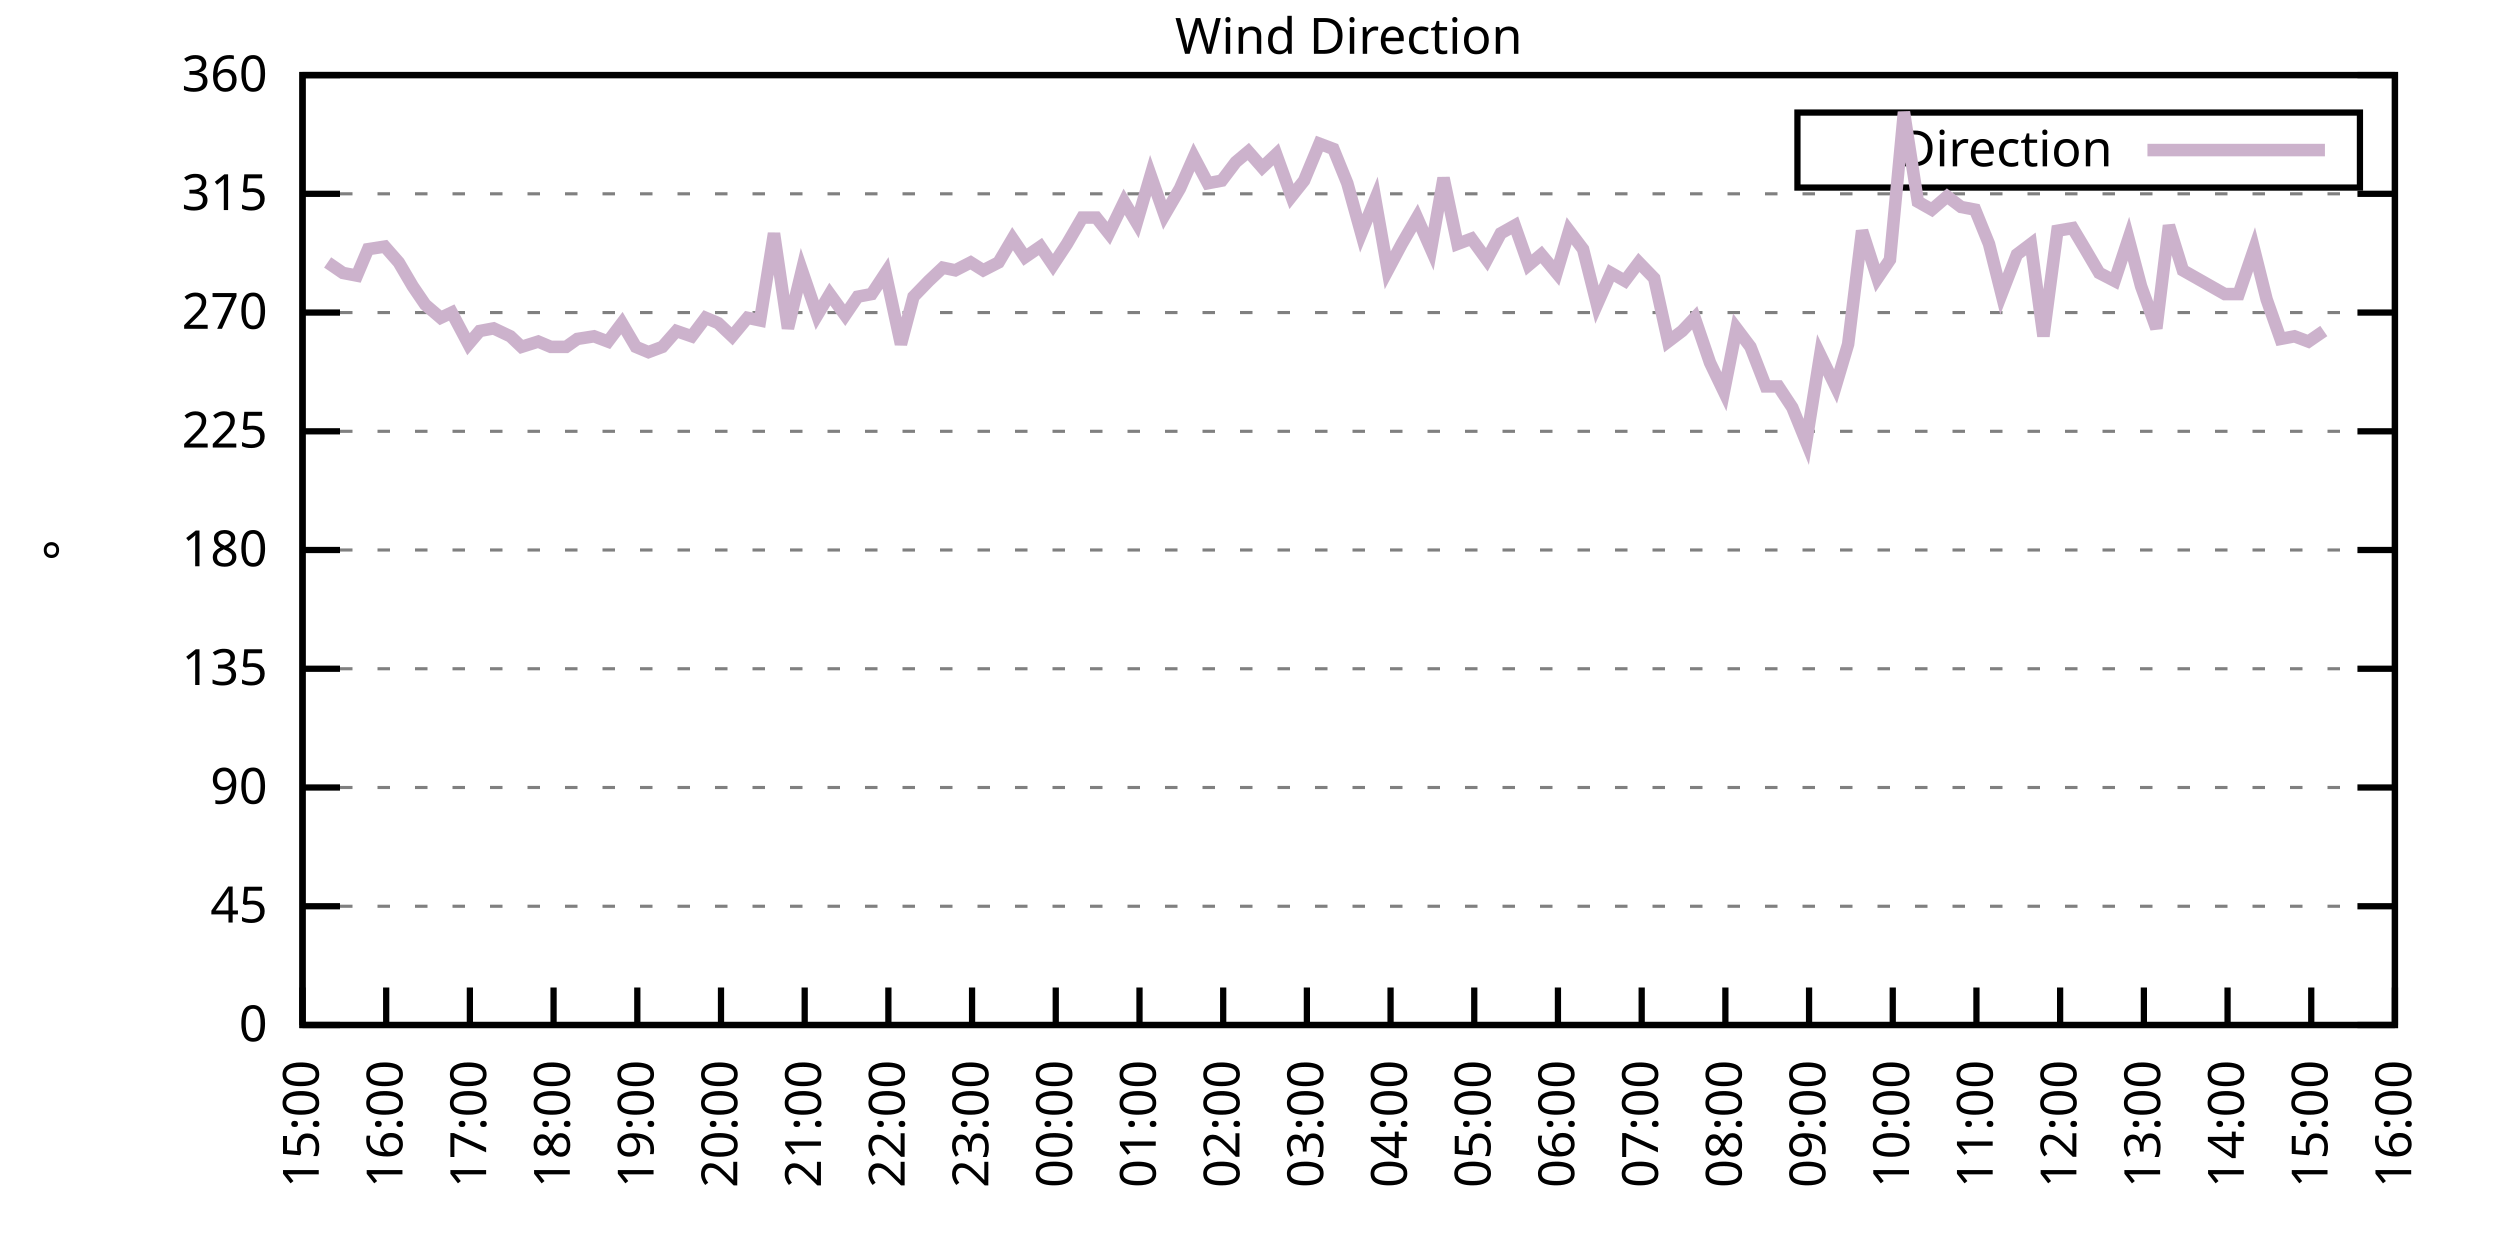
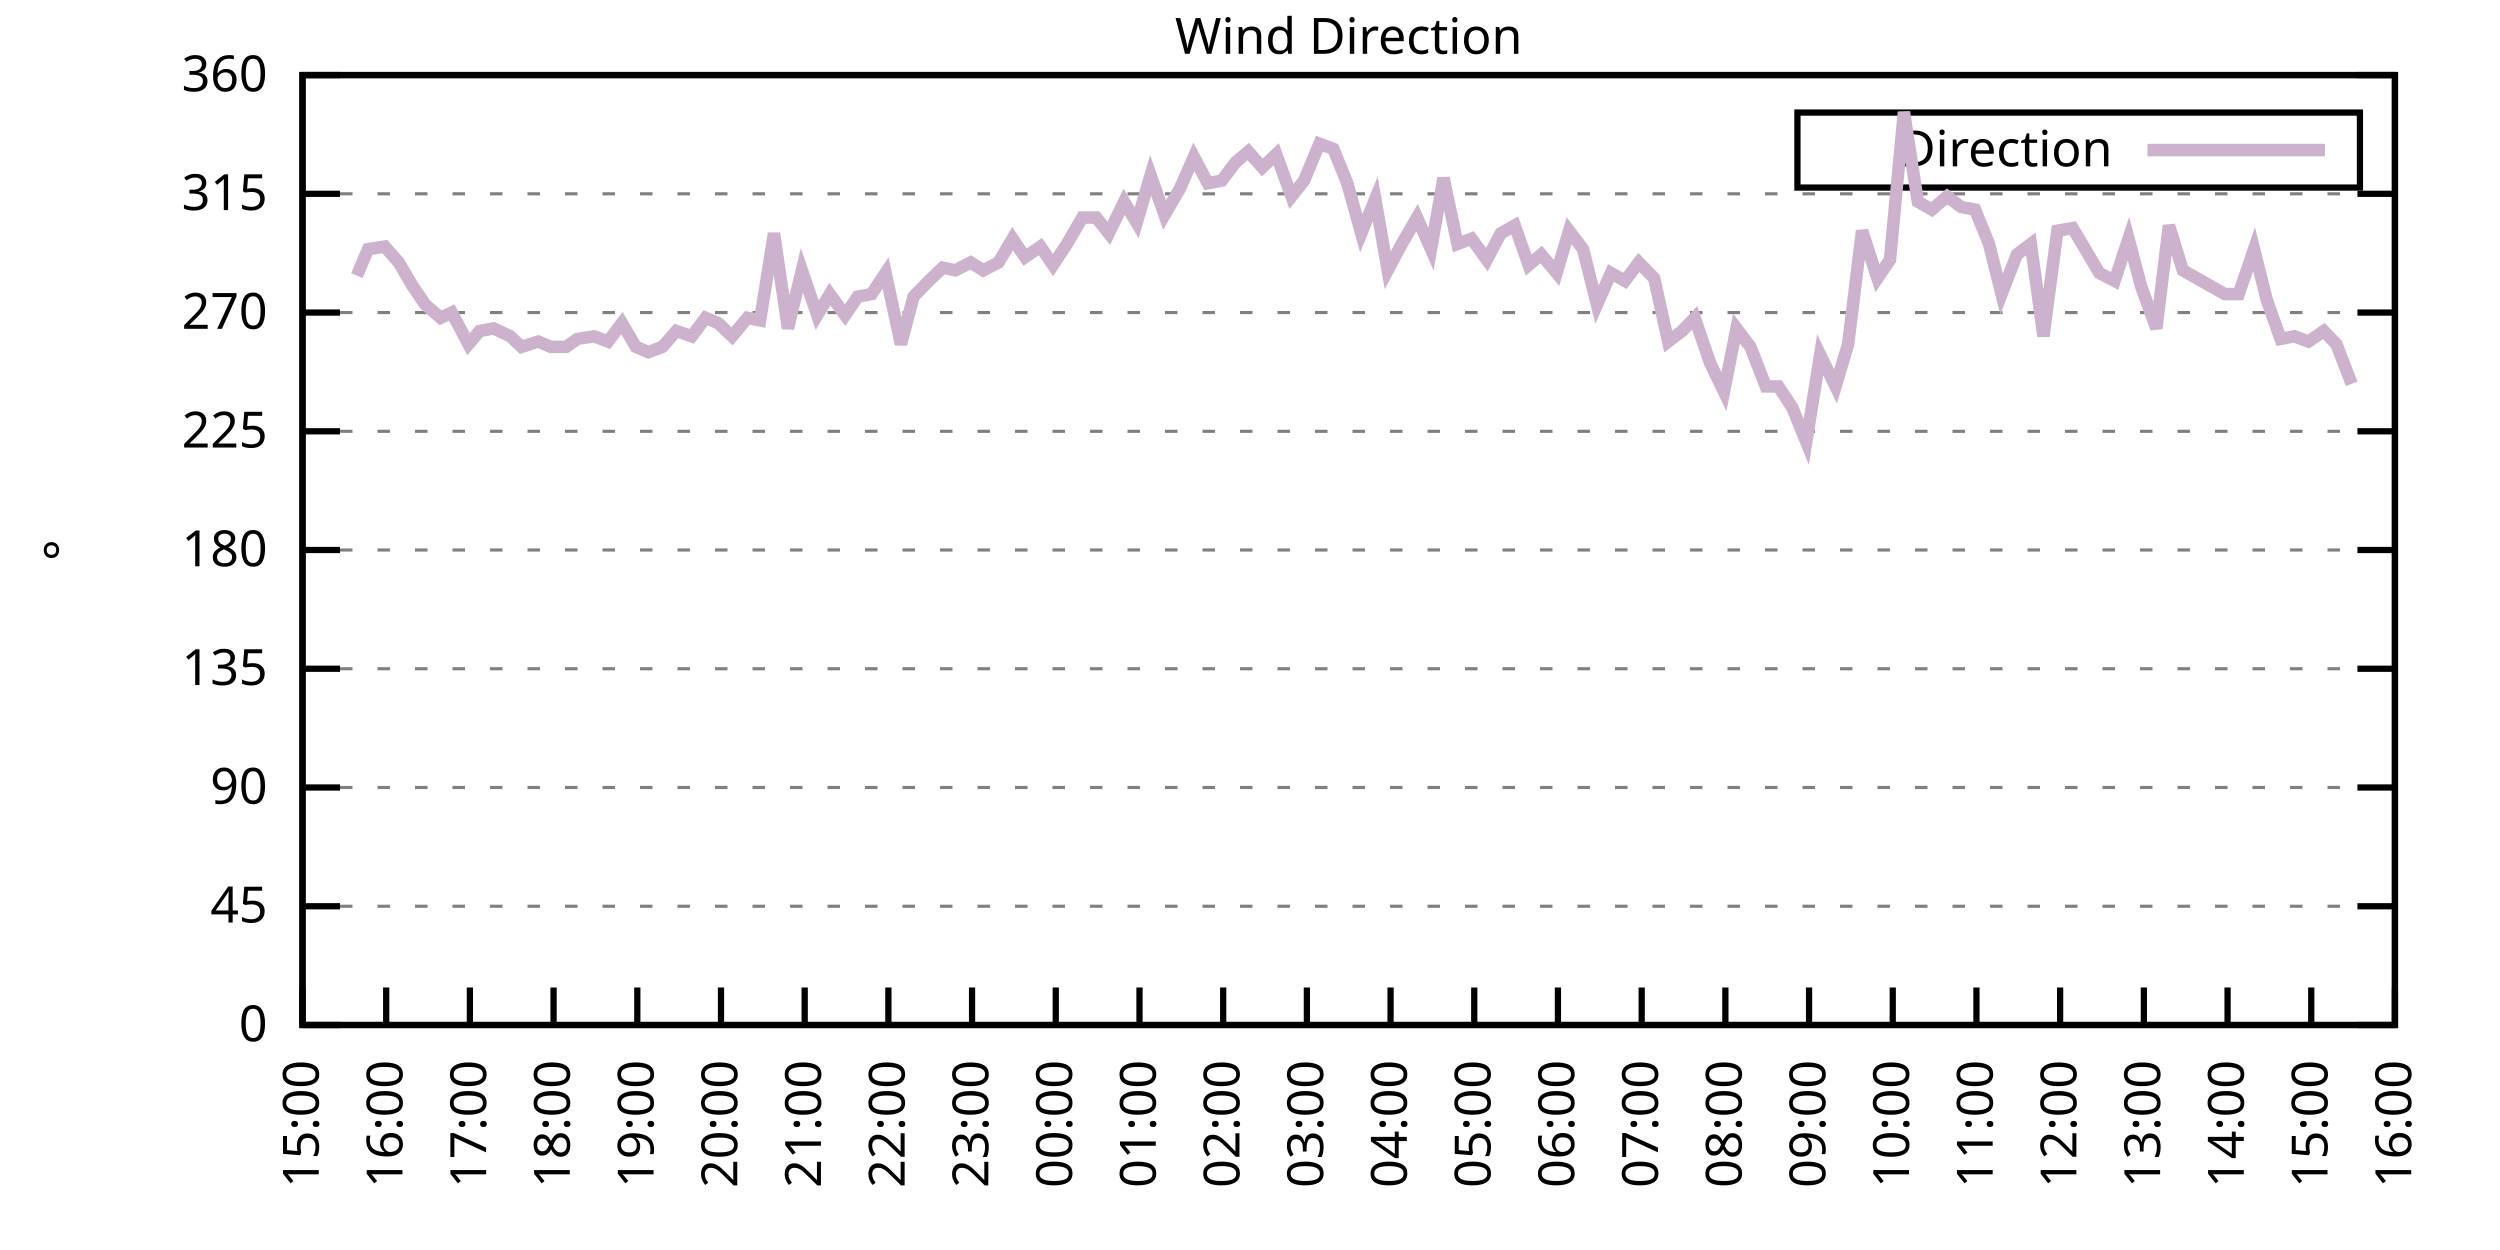
<svg xmlns="http://www.w3.org/2000/svg" xmlns:xlink="http://www.w3.org/1999/xlink" width="400" height="200" viewBox="0 0 400 200">
  <g id="gnuplot_canvas">
    <rect x="0" y="0" width="400" height="200" fill="none" />
    <defs>
      <circle id="gpDot" r="0.5" stroke-width="0.5" stroke="currentColor" />
      <path id="gpPt0" stroke-width="0.333" stroke="currentColor" d="M-1,0 h2 M0,-1 v2" />
      <path id="gpPt1" stroke-width="0.333" stroke="currentColor" d="M-1,-1 L1,1 M1,-1 L-1,1" />
      <path id="gpPt2" stroke-width="0.333" stroke="currentColor" d="M-1,0 L1,0 M0,-1 L0,1 M-1,-1 L1,1 M-1,1 L1,-1" />
      <rect id="gpPt3" stroke-width="0.333" stroke="currentColor" x="-1" y="-1" width="2" height="2" />
      <rect id="gpPt4" stroke-width="0.333" stroke="currentColor" fill="currentColor" x="-1" y="-1" width="2" height="2" />
      <circle id="gpPt5" stroke-width="0.333" stroke="currentColor" cx="0" cy="0" r="1" />
      <use xlink:href="#gpPt5" id="gpPt6" fill="currentColor" stroke="none" />
      <path id="gpPt7" stroke-width="0.333" stroke="currentColor" d="M0,-1.33 L-1.33,0.67 L1.33,0.67 z" />
      <use xlink:href="#gpPt7" id="gpPt8" fill="currentColor" stroke="none" />
      <use xlink:href="#gpPt7" id="gpPt9" stroke="currentColor" transform="rotate(180)" />
      <use xlink:href="#gpPt9" id="gpPt10" fill="currentColor" stroke="none" />
      <use xlink:href="#gpPt3" id="gpPt11" stroke="currentColor" transform="rotate(45)" />
      <use xlink:href="#gpPt11" id="gpPt12" fill="currentColor" stroke="none" />
      <path id="gpPt13" stroke-width="0.333" stroke="currentColor" d="M0,1.330 L1.265,0.411 L0.782,-1.067 L-0.782,-1.076 L-1.265,0.411 z" />
      <use xlink:href="#gpPt13" id="gpPt14" fill="currentColor" stroke="none" />
      <filter id="textbox" filterUnits="objectBoundingBox" x="0" y="0" height="1" width="1">
        <feFlood flood-color="white" flood-opacity="1" result="bgnd" />
        <feComposite in="SourceGraphic" in2="bgnd" operator="atop" />
      </filter>
      <filter id="greybox" filterUnits="objectBoundingBox" x="0" y="0" height="1" width="1">
        <feFlood flood-color="lightgrey" flood-opacity="1" result="grey" />
        <feComposite in="SourceGraphic" in2="grey" operator="atop" />
      </filter>
    </defs>
    <g fill="none" color="white" stroke="currentColor" stroke-width="1.00" stroke-linecap="butt" stroke-linejoin="miter">
</g>
    <g fill="none" color="black" stroke="currentColor" stroke-width="1.00" stroke-linecap="butt" stroke-linejoin="miter">
      <g stroke="none" shape-rendering="crispEdges">
        <polygon fill="rgb(255, 255, 255)" points="48.40,164.00 383.18,164.00 383.18,12.02 48.40,12.02 " />
      </g>
    </g>
    <g fill="none" color="black" stroke="currentColor" stroke-width="1.00" stroke-linecap="butt" stroke-linejoin="miter">
</g>
    <g fill="none" color="black" stroke="black" stroke-width="0.50" stroke-linecap="butt" stroke-linejoin="miter">
</g>
    <g fill="none" color="gray" stroke="currentColor" stroke-width="0.50" stroke-linecap="butt" stroke-linejoin="miter">
      <path stroke="gray" stroke-dasharray="2,4" class="gridline" d="M48.40,164.00 L383.19,164.00  " />
    </g>
    <g fill="none" color="gray" stroke="gray" stroke-width="1.00" stroke-linecap="butt" stroke-linejoin="miter">
</g>
    <g fill="none" color="black" stroke="currentColor" stroke-width="1.00" stroke-linecap="butt" stroke-linejoin="miter">
      <path stroke="black" d="M48.40,164.00 L54.40,164.00 M383.19,164.00 L377.19,164.00  " />
      <g transform="translate(42.80,166.60)" stroke="none" fill="black" font-family="Sans" font-size="8.00" text-anchor="end">
        <text>
          <tspan font-family="Sans"> 0</tspan>
        </text>
      </g>
    </g>
    <g fill="none" color="black" stroke="currentColor" stroke-width="1.00" stroke-linecap="butt" stroke-linejoin="miter">
</g>
    <g fill="none" color="black" stroke="black" stroke-width="0.50" stroke-linecap="butt" stroke-linejoin="miter">
</g>
    <g fill="none" color="gray" stroke="currentColor" stroke-width="0.50" stroke-linecap="butt" stroke-linejoin="miter">
      <path stroke="gray" stroke-dasharray="2,4" class="gridline" d="M48.40,145.00 L383.19,145.00  " />
    </g>
    <g fill="none" color="gray" stroke="gray" stroke-width="1.00" stroke-linecap="butt" stroke-linejoin="miter">
</g>
    <g fill="none" color="black" stroke="currentColor" stroke-width="1.00" stroke-linecap="butt" stroke-linejoin="miter">
      <path stroke="black" d="M48.40,145.00 L54.40,145.00 M383.19,145.00 L377.19,145.00  " />
      <g transform="translate(42.80,147.60)" stroke="none" fill="black" font-family="Sans" font-size="8.00" text-anchor="end">
        <text>
          <tspan font-family="Sans"> 45</tspan>
        </text>
      </g>
    </g>
    <g fill="none" color="black" stroke="currentColor" stroke-width="1.00" stroke-linecap="butt" stroke-linejoin="miter">
</g>
    <g fill="none" color="black" stroke="black" stroke-width="0.50" stroke-linecap="butt" stroke-linejoin="miter">
</g>
    <g fill="none" color="gray" stroke="currentColor" stroke-width="0.50" stroke-linecap="butt" stroke-linejoin="miter">
      <path stroke="gray" stroke-dasharray="2,4" class="gridline" d="M48.40,126.00 L383.19,126.00  " />
    </g>
    <g fill="none" color="gray" stroke="gray" stroke-width="1.00" stroke-linecap="butt" stroke-linejoin="miter">
</g>
    <g fill="none" color="black" stroke="currentColor" stroke-width="1.00" stroke-linecap="butt" stroke-linejoin="miter">
      <path stroke="black" d="M48.40,126.00 L54.40,126.00 M383.19,126.00 L377.19,126.00  " />
      <g transform="translate(42.80,128.60)" stroke="none" fill="black" font-family="Sans" font-size="8.00" text-anchor="end">
        <text>
          <tspan font-family="Sans"> 90</tspan>
        </text>
      </g>
    </g>
    <g fill="none" color="black" stroke="currentColor" stroke-width="1.00" stroke-linecap="butt" stroke-linejoin="miter">
</g>
    <g fill="none" color="black" stroke="black" stroke-width="0.50" stroke-linecap="butt" stroke-linejoin="miter">
</g>
    <g fill="none" color="gray" stroke="currentColor" stroke-width="0.50" stroke-linecap="butt" stroke-linejoin="miter">
      <path stroke="gray" stroke-dasharray="2,4" class="gridline" d="M48.40,107.00 L383.19,107.00  " />
    </g>
    <g fill="none" color="gray" stroke="gray" stroke-width="1.00" stroke-linecap="butt" stroke-linejoin="miter">
</g>
    <g fill="none" color="black" stroke="currentColor" stroke-width="1.00" stroke-linecap="butt" stroke-linejoin="miter">
      <path stroke="black" d="M48.40,107.00 L54.40,107.00 M383.19,107.00 L377.19,107.00  " />
      <g transform="translate(42.80,109.60)" stroke="none" fill="black" font-family="Sans" font-size="8.00" text-anchor="end">
        <text>
          <tspan font-family="Sans"> 135</tspan>
        </text>
      </g>
    </g>
    <g fill="none" color="black" stroke="currentColor" stroke-width="1.00" stroke-linecap="butt" stroke-linejoin="miter">
</g>
    <g fill="none" color="black" stroke="black" stroke-width="0.50" stroke-linecap="butt" stroke-linejoin="miter">
</g>
    <g fill="none" color="gray" stroke="currentColor" stroke-width="0.50" stroke-linecap="butt" stroke-linejoin="miter">
      <path stroke="gray" stroke-dasharray="2,4" class="gridline" d="M48.40,88.00 L383.19,88.00  " />
    </g>
    <g fill="none" color="gray" stroke="gray" stroke-width="1.00" stroke-linecap="butt" stroke-linejoin="miter">
</g>
    <g fill="none" color="black" stroke="currentColor" stroke-width="1.00" stroke-linecap="butt" stroke-linejoin="miter">
      <path stroke="black" d="M48.40,88.00 L54.40,88.00 M383.19,88.00 L377.19,88.00  " />
      <g transform="translate(42.80,90.60)" stroke="none" fill="black" font-family="Sans" font-size="8.00" text-anchor="end">
        <text>
          <tspan font-family="Sans"> 180</tspan>
        </text>
      </g>
    </g>
    <g fill="none" color="black" stroke="currentColor" stroke-width="1.00" stroke-linecap="butt" stroke-linejoin="miter">
</g>
    <g fill="none" color="black" stroke="black" stroke-width="0.50" stroke-linecap="butt" stroke-linejoin="miter">
</g>
    <g fill="none" color="gray" stroke="currentColor" stroke-width="0.50" stroke-linecap="butt" stroke-linejoin="miter">
      <path stroke="gray" stroke-dasharray="2,4" class="gridline" d="M48.40,69.01 L383.19,69.01  " />
    </g>
    <g fill="none" color="gray" stroke="gray" stroke-width="1.00" stroke-linecap="butt" stroke-linejoin="miter">
</g>
    <g fill="none" color="black" stroke="currentColor" stroke-width="1.00" stroke-linecap="butt" stroke-linejoin="miter">
      <path stroke="black" d="M48.40,69.01 L54.40,69.01 M383.19,69.01 L377.19,69.01  " />
      <g transform="translate(42.80,71.61)" stroke="none" fill="black" font-family="Sans" font-size="8.00" text-anchor="end">
        <text>
          <tspan font-family="Sans"> 225</tspan>
        </text>
      </g>
    </g>
    <g fill="none" color="black" stroke="currentColor" stroke-width="1.00" stroke-linecap="butt" stroke-linejoin="miter">
</g>
    <g fill="none" color="black" stroke="black" stroke-width="0.50" stroke-linecap="butt" stroke-linejoin="miter">
</g>
    <g fill="none" color="gray" stroke="currentColor" stroke-width="0.50" stroke-linecap="butt" stroke-linejoin="miter">
      <path stroke="gray" stroke-dasharray="2,4" class="gridline" d="M48.40,50.01 L383.19,50.01  " />
    </g>
    <g fill="none" color="gray" stroke="gray" stroke-width="1.00" stroke-linecap="butt" stroke-linejoin="miter">
</g>
    <g fill="none" color="black" stroke="currentColor" stroke-width="1.00" stroke-linecap="butt" stroke-linejoin="miter">
      <path stroke="black" d="M48.40,50.01 L54.40,50.01 M383.19,50.01 L377.19,50.01  " />
      <g transform="translate(42.80,52.61)" stroke="none" fill="black" font-family="Sans" font-size="8.00" text-anchor="end">
        <text>
          <tspan font-family="Sans"> 270</tspan>
        </text>
      </g>
    </g>
    <g fill="none" color="black" stroke="currentColor" stroke-width="1.00" stroke-linecap="butt" stroke-linejoin="miter">
</g>
    <g fill="none" color="black" stroke="black" stroke-width="0.50" stroke-linecap="butt" stroke-linejoin="miter">
</g>
    <g fill="none" color="gray" stroke="currentColor" stroke-width="0.50" stroke-linecap="butt" stroke-linejoin="miter">
      <path stroke="gray" stroke-dasharray="2,4" class="gridline" d="M48.40,31.01 L383.19,31.01  " />
    </g>
    <g fill="none" color="gray" stroke="gray" stroke-width="1.00" stroke-linecap="butt" stroke-linejoin="miter">
</g>
    <g fill="none" color="black" stroke="currentColor" stroke-width="1.00" stroke-linecap="butt" stroke-linejoin="miter">
      <path stroke="black" d="M48.40,31.01 L54.40,31.01 M383.19,31.01 L377.19,31.01  " />
      <g transform="translate(42.80,33.61)" stroke="none" fill="black" font-family="Sans" font-size="8.00" text-anchor="end">
        <text>
          <tspan font-family="Sans"> 315</tspan>
        </text>
      </g>
    </g>
    <g fill="none" color="black" stroke="currentColor" stroke-width="1.00" stroke-linecap="butt" stroke-linejoin="miter">
</g>
    <g fill="none" color="black" stroke="black" stroke-width="0.50" stroke-linecap="butt" stroke-linejoin="miter">
</g>
    <g fill="none" color="gray" stroke="currentColor" stroke-width="0.50" stroke-linecap="butt" stroke-linejoin="miter">
      <path stroke="gray" stroke-dasharray="2,4" class="gridline" d="M48.40,12.01 L383.19,12.01  " />
    </g>
    <g fill="none" color="gray" stroke="gray" stroke-width="1.00" stroke-linecap="butt" stroke-linejoin="miter">
</g>
    <g fill="none" color="black" stroke="currentColor" stroke-width="1.00" stroke-linecap="butt" stroke-linejoin="miter">
      <path stroke="black" d="M48.40,12.01 L54.40,12.01 M383.19,12.01 L377.19,12.01  " />
      <g transform="translate(42.80,14.61)" stroke="none" fill="black" font-family="Sans" font-size="8.00" text-anchor="end">
        <text>
          <tspan font-family="Sans"> 360</tspan>
        </text>
      </g>
    </g>
    <g fill="none" color="black" stroke="currentColor" stroke-width="1.00" stroke-linecap="butt" stroke-linejoin="miter">
      <path stroke="black" d="M48.40,164.00 L48.40,158.00  " />
      <g transform="translate(51.00,169.60) rotate(270.00)" stroke="none" fill="black" font-family="Sans" font-size="8.00" text-anchor="end">
        <text>
          <tspan font-family="Sans">15:00</tspan>
        </text>
      </g>
    </g>
    <g fill="none" color="black" stroke="currentColor" stroke-width="1.00" stroke-linecap="butt" stroke-linejoin="miter">
      <path stroke="black" d="M61.79,164.00 L61.79,158.00  " />
      <g transform="translate(64.39,169.60) rotate(270.00)" stroke="none" fill="black" font-family="Sans" font-size="8.00" text-anchor="end">
        <text>
          <tspan font-family="Sans">16:00</tspan>
        </text>
      </g>
    </g>
    <g fill="none" color="black" stroke="currentColor" stroke-width="1.00" stroke-linecap="butt" stroke-linejoin="miter">
      <path stroke="black" d="M75.18,164.00 L75.18,158.00  " />
      <g transform="translate(77.78,169.60) rotate(270.00)" stroke="none" fill="black" font-family="Sans" font-size="8.00" text-anchor="end">
        <text>
          <tspan font-family="Sans">17:00</tspan>
        </text>
      </g>
    </g>
    <g fill="none" color="black" stroke="currentColor" stroke-width="1.00" stroke-linecap="butt" stroke-linejoin="miter">
      <path stroke="black" d="M88.57,164.00 L88.57,158.00  " />
      <g transform="translate(91.17,169.60) rotate(270.00)" stroke="none" fill="black" font-family="Sans" font-size="8.00" text-anchor="end">
        <text>
          <tspan font-family="Sans">18:00</tspan>
        </text>
      </g>
    </g>
    <g fill="none" color="black" stroke="currentColor" stroke-width="1.00" stroke-linecap="butt" stroke-linejoin="miter">
      <path stroke="black" d="M101.97,164.00 L101.97,158.00  " />
      <g transform="translate(104.57,169.60) rotate(270.00)" stroke="none" fill="black" font-family="Sans" font-size="8.00" text-anchor="end">
        <text>
          <tspan font-family="Sans">19:00</tspan>
        </text>
      </g>
    </g>
    <g fill="none" color="black" stroke="currentColor" stroke-width="1.00" stroke-linecap="butt" stroke-linejoin="miter">
      <path stroke="black" d="M115.36,164.00 L115.36,158.00  " />
      <g transform="translate(117.96,169.60) rotate(270.00)" stroke="none" fill="black" font-family="Sans" font-size="8.00" text-anchor="end">
        <text>
          <tspan font-family="Sans">20:00</tspan>
        </text>
      </g>
    </g>
    <g fill="none" color="black" stroke="currentColor" stroke-width="1.00" stroke-linecap="butt" stroke-linejoin="miter">
      <path stroke="black" d="M128.75,164.00 L128.75,158.00  " />
      <g transform="translate(131.35,169.60) rotate(270.00)" stroke="none" fill="black" font-family="Sans" font-size="8.00" text-anchor="end">
        <text>
          <tspan font-family="Sans">21:00</tspan>
        </text>
      </g>
    </g>
    <g fill="none" color="black" stroke="currentColor" stroke-width="1.00" stroke-linecap="butt" stroke-linejoin="miter">
      <path stroke="black" d="M142.14,164.00 L142.14,158.00  " />
      <g transform="translate(144.74,169.60) rotate(270.00)" stroke="none" fill="black" font-family="Sans" font-size="8.00" text-anchor="end">
        <text>
          <tspan font-family="Sans">22:00</tspan>
        </text>
      </g>
    </g>
    <g fill="none" color="black" stroke="currentColor" stroke-width="1.00" stroke-linecap="butt" stroke-linejoin="miter">
      <path stroke="black" d="M155.53,164.00 L155.53,158.00  " />
      <g transform="translate(158.13,169.60) rotate(270.00)" stroke="none" fill="black" font-family="Sans" font-size="8.00" text-anchor="end">
        <text>
          <tspan font-family="Sans">23:00</tspan>
        </text>
      </g>
    </g>
    <g fill="none" color="black" stroke="currentColor" stroke-width="1.00" stroke-linecap="butt" stroke-linejoin="miter">
      <path stroke="black" d="M168.92,164.00 L168.92,158.00  " />
      <g transform="translate(171.52,169.60) rotate(270.00)" stroke="none" fill="black" font-family="Sans" font-size="8.00" text-anchor="end">
        <text>
          <tspan font-family="Sans">00:00</tspan>
        </text>
      </g>
    </g>
    <g fill="none" color="black" stroke="currentColor" stroke-width="1.00" stroke-linecap="butt" stroke-linejoin="miter">
      <path stroke="black" d="M182.32,164.00 L182.32,158.00  " />
      <g transform="translate(184.92,169.60) rotate(270.00)" stroke="none" fill="black" font-family="Sans" font-size="8.00" text-anchor="end">
        <text>
          <tspan font-family="Sans">01:00</tspan>
        </text>
      </g>
    </g>
    <g fill="none" color="black" stroke="currentColor" stroke-width="1.00" stroke-linecap="butt" stroke-linejoin="miter">
      <path stroke="black" d="M195.71,164.00 L195.71,158.00  " />
      <g transform="translate(198.31,169.60) rotate(270.00)" stroke="none" fill="black" font-family="Sans" font-size="8.00" text-anchor="end">
        <text>
          <tspan font-family="Sans">02:00</tspan>
        </text>
      </g>
    </g>
    <g fill="none" color="black" stroke="currentColor" stroke-width="1.00" stroke-linecap="butt" stroke-linejoin="miter">
      <path stroke="black" d="M209.10,164.00 L209.10,158.00  " />
      <g transform="translate(211.70,169.60) rotate(270.00)" stroke="none" fill="black" font-family="Sans" font-size="8.00" text-anchor="end">
        <text>
          <tspan font-family="Sans">03:00</tspan>
        </text>
      </g>
    </g>
    <g fill="none" color="black" stroke="currentColor" stroke-width="1.00" stroke-linecap="butt" stroke-linejoin="miter">
      <path stroke="black" d="M222.49,164.00 L222.49,158.00  " />
      <g transform="translate(225.09,169.60) rotate(270.00)" stroke="none" fill="black" font-family="Sans" font-size="8.00" text-anchor="end">
        <text>
          <tspan font-family="Sans">04:00</tspan>
        </text>
      </g>
    </g>
    <g fill="none" color="black" stroke="currentColor" stroke-width="1.00" stroke-linecap="butt" stroke-linejoin="miter">
      <path stroke="black" d="M235.88,164.00 L235.88,158.00  " />
      <g transform="translate(238.48,169.60) rotate(270.00)" stroke="none" fill="black" font-family="Sans" font-size="8.00" text-anchor="end">
        <text>
          <tspan font-family="Sans">05:00</tspan>
        </text>
      </g>
    </g>
    <g fill="none" color="black" stroke="currentColor" stroke-width="1.00" stroke-linecap="butt" stroke-linejoin="miter">
      <path stroke="black" d="M249.27,164.00 L249.27,158.00  " />
      <g transform="translate(251.87,169.60) rotate(270.00)" stroke="none" fill="black" font-family="Sans" font-size="8.00" text-anchor="end">
        <text>
          <tspan font-family="Sans">06:00</tspan>
        </text>
      </g>
    </g>
    <g fill="none" color="black" stroke="currentColor" stroke-width="1.00" stroke-linecap="butt" stroke-linejoin="miter">
      <path stroke="black" d="M262.67,164.00 L262.67,158.00  " />
      <g transform="translate(265.27,169.60) rotate(270.00)" stroke="none" fill="black" font-family="Sans" font-size="8.00" text-anchor="end">
        <text>
          <tspan font-family="Sans">07:00</tspan>
        </text>
      </g>
    </g>
    <g fill="none" color="black" stroke="currentColor" stroke-width="1.00" stroke-linecap="butt" stroke-linejoin="miter">
      <path stroke="black" d="M276.06,164.00 L276.06,158.00  " />
      <g transform="translate(278.66,169.60) rotate(270.00)" stroke="none" fill="black" font-family="Sans" font-size="8.00" text-anchor="end">
        <text>
          <tspan font-family="Sans">08:00</tspan>
        </text>
      </g>
    </g>
    <g fill="none" color="black" stroke="currentColor" stroke-width="1.00" stroke-linecap="butt" stroke-linejoin="miter">
      <path stroke="black" d="M289.45,164.00 L289.45,158.00  " />
      <g transform="translate(292.05,169.60) rotate(270.00)" stroke="none" fill="black" font-family="Sans" font-size="8.00" text-anchor="end">
        <text>
          <tspan font-family="Sans">09:00</tspan>
        </text>
      </g>
    </g>
    <g fill="none" color="black" stroke="currentColor" stroke-width="1.00" stroke-linecap="butt" stroke-linejoin="miter">
      <path stroke="black" d="M302.84,164.00 L302.84,158.00  " />
      <g transform="translate(305.44,169.60) rotate(270.00)" stroke="none" fill="black" font-family="Sans" font-size="8.00" text-anchor="end">
        <text>
          <tspan font-family="Sans">10:00</tspan>
        </text>
      </g>
    </g>
    <g fill="none" color="black" stroke="currentColor" stroke-width="1.00" stroke-linecap="butt" stroke-linejoin="miter">
      <path stroke="black" d="M316.23,164.00 L316.23,158.00  " />
      <g transform="translate(318.83,169.60) rotate(270.00)" stroke="none" fill="black" font-family="Sans" font-size="8.00" text-anchor="end">
        <text>
          <tspan font-family="Sans">11:00</tspan>
        </text>
      </g>
    </g>
    <g fill="none" color="black" stroke="currentColor" stroke-width="1.00" stroke-linecap="butt" stroke-linejoin="miter">
      <path stroke="black" d="M329.62,164.00 L329.62,158.00  " />
      <g transform="translate(332.22,169.60) rotate(270.00)" stroke="none" fill="black" font-family="Sans" font-size="8.00" text-anchor="end">
        <text>
          <tspan font-family="Sans">12:00</tspan>
        </text>
      </g>
    </g>
    <g fill="none" color="black" stroke="currentColor" stroke-width="1.00" stroke-linecap="butt" stroke-linejoin="miter">
      <path stroke="black" d="M343.02,164.00 L343.02,158.00  " />
      <g transform="translate(345.62,169.60) rotate(270.00)" stroke="none" fill="black" font-family="Sans" font-size="8.00" text-anchor="end">
        <text>
          <tspan font-family="Sans">13:00</tspan>
        </text>
      </g>
    </g>
    <g fill="none" color="black" stroke="currentColor" stroke-width="1.00" stroke-linecap="butt" stroke-linejoin="miter">
      <path stroke="black" d="M356.41,164.00 L356.41,158.00  " />
      <g transform="translate(359.01,169.60) rotate(270.00)" stroke="none" fill="black" font-family="Sans" font-size="8.00" text-anchor="end">
        <text>
          <tspan font-family="Sans">14:00</tspan>
        </text>
      </g>
    </g>
    <g fill="none" color="black" stroke="currentColor" stroke-width="1.00" stroke-linecap="butt" stroke-linejoin="miter">
      <path stroke="black" d="M369.80,164.00 L369.80,158.00  " />
      <g transform="translate(372.40,169.60) rotate(270.00)" stroke="none" fill="black" font-family="Sans" font-size="8.00" text-anchor="end">
        <text>
          <tspan font-family="Sans">15:00</tspan>
        </text>
      </g>
    </g>
    <g fill="none" color="black" stroke="currentColor" stroke-width="1.00" stroke-linecap="butt" stroke-linejoin="miter">
      <path stroke="black" d="M383.19,164.00 L383.19,158.00  " />
      <g transform="translate(385.79,169.60) rotate(270.00)" stroke="none" fill="black" font-family="Sans" font-size="8.00" text-anchor="end">
        <text>
          <tspan font-family="Sans">16:00</tspan>
        </text>
      </g>
    </g>
    <g fill="none" color="black" stroke="currentColor" stroke-width="1.00" stroke-linecap="butt" stroke-linejoin="miter">
</g>
    <g fill="none" color="black" stroke="currentColor" stroke-width="1.00" stroke-linecap="butt" stroke-linejoin="miter">
      <path stroke="black" d="M48.40,12.01 L48.40,164.00 L383.19,164.00 L383.19,12.01 L48.40,12.01 Z  " />
    </g>
    <g fill="none" color="black" stroke="currentColor" stroke-width="1.00" stroke-linecap="butt" stroke-linejoin="miter">
</g>
    <g fill="none" color="black" stroke="currentColor" stroke-width="1.00" stroke-linecap="butt" stroke-linejoin="miter">
      <path stroke="black" d="M287.59,30.01 L287.59,18.01 L377.59,18.01 L377.59,30.01 L287.59,30.01 Z  " />
    </g>
    <g id="Wind_direction_plot_1">
      <g fill="none" color="white" stroke="black" stroke-width="2.00" stroke-linecap="butt" stroke-linejoin="miter">
</g>
      <g fill="none" color="black" stroke="currentColor" stroke-width="2.00" stroke-linecap="butt" stroke-linejoin="miter">
        <g transform="translate(337.99,26.61)" stroke="none" fill="black" font-family="Sans" font-size="8.00" text-anchor="end">
          <text>
            <tspan font-family="Sans">Direction</tspan>
          </text>
        </g>
      </g>
      <g fill="none" color="black" stroke="currentColor" stroke-width="2.00" stroke-linecap="butt" stroke-linejoin="miter">
-         <path stroke="rgb(204, 178, 204)" d="M343.59,24.01 L371.99,24.01 M52.42,41.99 L54.87,43.67 L57.10,44.10 L58.89,39.87 L61.57,39.45 L63.80,41.99   L66.03,45.79 L68.04,48.74 L70.50,50.85 L72.28,50.01 L74.96,55.07 L76.75,52.96 L78.98,52.54 L81.66,53.81   L83.44,55.50 L86.12,54.65 L88.13,55.50 L90.58,55.50 L92.37,54.23 L95.05,53.81 L97.28,54.65 L99.51,51.70   L101.74,55.50 L103.75,56.34 L105.98,55.50 L108.22,52.96 L110.67,53.81 L112.90,50.85 L114.91,51.70 L117.14,53.81   L119.60,50.85 L121.61,51.27 L123.84,37.34 L126.07,52.54 L128.30,43.25 L130.76,50.43 L132.77,47.05 L135.22,50.43   L137.23,47.47 L139.46,47.05 L141.69,43.67 L144.15,55.07 L146.16,47.47 L148.61,44.94 L150.85,42.83 L152.85,43.25   L155.31,41.99 L157.32,43.25 L159.77,41.99 L162.01,38.19 L164.01,41.14 L166.47,39.45 L168.48,42.41 L170.71,39.03   L173.17,34.81 L175.40,34.81 L177.41,37.34 L179.86,32.28 L181.87,35.65 L184.10,28.05 L186.33,34.39 L188.79,30.16   L191.02,25.10 L193.25,29.32 L195.48,28.90 L197.72,25.94 L199.73,24.25 L201.96,26.79 L204.19,24.68 L206.64,31.43   L208.65,28.90 L211.11,22.99 L213.34,23.83 L215.57,29.32 L217.80,37.34 L220.04,31.85 L222.04,43.25 L224.28,39.03   L226.73,34.81 L228.96,39.87 L230.97,28.48 L233.20,39.03 L235.44,38.19 L237.89,41.56 L240.12,37.34 L242.36,36.08   L244.59,42.41 L246.60,40.72 L249.05,43.67 L251.06,36.92 L253.29,39.87 L255.52,48.74 L257.76,43.67 L259.99,44.94   L262.22,41.99 L264.67,44.52 L266.91,54.65 L269.14,52.96 L271.15,50.85 L273.60,58.03 L275.83,62.67 L277.84,52.54   L280.07,55.50 L282.53,61.83 L284.54,61.83 L286.77,65.21 L289.00,70.70 L291.23,56.76 L293.69,61.83 L295.70,55.07   L297.93,36.92 L300.39,44.52 L302.39,41.56 L304.63,17.92 L306.86,32.28 L309.09,33.54 L311.54,31.43 L313.78,33.12   L316.01,33.54 L318.24,39.03 L320.25,47.05 L322.70,40.72 L324.94,39.03 L326.95,53.81 L329.18,36.92 L331.63,36.50   L333.64,39.87 L335.87,43.67 L338.33,44.94 L340.56,38.19 L342.57,45.79 L345.02,52.54 L347.03,36.08 L349.26,43.25   L355.96,47.05 L358.19,47.05 L360.65,39.87 L362.66,47.90 L364.89,54.23 L367.12,53.81 L369.35,54.65 L371.81,52.96    " />
+         <path stroke="rgb(204, 178, 204)" d="M343.59,24.01 L371.99,24.01 M57.10,44.10 L58.89,39.87 L61.57,39.45 L63.80,41.99 L66.03,45.79 L68.04,48.74   L70.50,50.85 L72.28,50.01 L74.96,55.07 L76.75,52.96 L78.98,52.54 L81.66,53.81 L83.44,55.50 L86.12,54.65   L88.13,55.50 L90.58,55.50 L92.37,54.23 L95.05,53.81 L97.28,54.65 L99.51,51.70 L101.74,55.50 L103.75,56.34   L105.98,55.50 L108.22,52.96 L110.67,53.81 L112.90,50.85 L114.91,51.70 L117.14,53.81 L119.60,50.85 L121.61,51.27   L123.84,37.34 L126.07,52.54 L128.30,43.25 L130.76,50.43 L132.77,47.05 L135.22,50.43 L137.23,47.47 L139.46,47.05   L141.69,43.67 L144.15,55.07 L146.16,47.47 L148.61,44.94 L150.85,42.83 L152.85,43.25 L155.31,41.99 L157.32,43.25   L159.77,41.99 L162.01,38.19 L164.01,41.14 L166.47,39.45 L168.48,42.41 L170.71,39.03 L173.17,34.81 L175.40,34.81   L177.41,37.34 L179.86,32.28 L181.87,35.65 L184.10,28.05 L186.33,34.39 L188.79,30.16 L191.02,25.10 L193.25,29.32   L195.48,28.90 L197.72,25.94 L199.73,24.25 L201.96,26.79 L204.19,24.68 L206.64,31.43 L208.65,28.90 L211.11,22.99   L213.34,23.83 L215.57,29.32 L217.80,37.34 L220.04,31.85 L222.04,43.25 L224.28,39.03 L226.73,34.81 L228.96,39.87   L230.97,28.48 L233.20,39.03 L235.44,38.19 L237.89,41.56 L240.12,37.34 L242.36,36.08 L244.59,42.41 L246.60,40.72   L249.05,43.67 L251.06,36.92 L253.29,39.87 L255.52,48.74 L257.76,43.67 L259.99,44.94 L262.22,41.99 L264.67,44.52   L266.91,54.65 L269.14,52.96 L271.15,50.85 L273.60,58.03 L275.83,62.67 L277.84,52.54 L280.07,55.50 L282.53,61.83   L284.54,61.83 L286.77,65.21 L289.00,70.70 L291.23,56.76 L293.69,61.83 L295.70,55.07 L297.93,36.92 L300.39,44.52   L302.39,41.56 L304.63,17.92 L306.86,32.28 L309.09,33.54 L311.54,31.43 L313.78,33.12 L316.01,33.54 L318.24,39.03   L320.25,47.05 L322.70,40.72 L324.94,39.03 L326.95,53.81 L329.18,36.92 L331.63,36.50 L333.64,39.87 L335.87,43.67   L338.33,44.94 L340.56,38.19 L342.57,45.79 L345.02,52.54 L347.03,36.08 L349.26,43.25 L355.96,47.05 L358.19,47.05   L360.65,39.87 L362.66,47.90 L364.89,54.23 L367.12,53.81 L369.35,54.65 L371.81,52.96 L373.82,55.07 L376.27,61.41    " />
      </g>
    </g>
    <g fill="none" color="black" stroke="currentColor" stroke-width="2.00" stroke-linecap="butt" stroke-linejoin="miter">
</g>
    <g fill="none" color="black" stroke="black" stroke-width="1.00" stroke-linecap="butt" stroke-linejoin="miter">
</g>
    <g fill="none" color="black" stroke="currentColor" stroke-width="1.00" stroke-linecap="butt" stroke-linejoin="miter">
      <path stroke="black" d="M48.40,12.01 L48.40,164.00 L383.19,164.00 L383.19,12.01 L48.40,12.01 Z  " />
      <g transform="translate(12.80,88.01) rotate(270.00)" stroke="none" fill="black" font-family="Sans" font-size="8.00" text-anchor="middle">
        <text>
          <tspan font-family="Sans">°</tspan>
        </text>
      </g>
    </g>
    <g fill="none" color="black" stroke="currentColor" stroke-width="1.00" stroke-linecap="butt" stroke-linejoin="miter">
</g>
    <g fill="none" color="black" stroke="currentColor" stroke-width="1.00" stroke-linecap="butt" stroke-linejoin="miter">
      <g transform="translate(215.79,8.61)" stroke="none" fill="black" font-family="Sans" font-size="8.00" text-anchor="middle">
        <text>
          <tspan font-family="Sans">Wind Direction</tspan>
        </text>
      </g>
    </g>
    <g fill="none" color="black" stroke="currentColor" stroke-width="1.00" stroke-linecap="butt" stroke-linejoin="miter">
</g>
  </g>
</svg>
